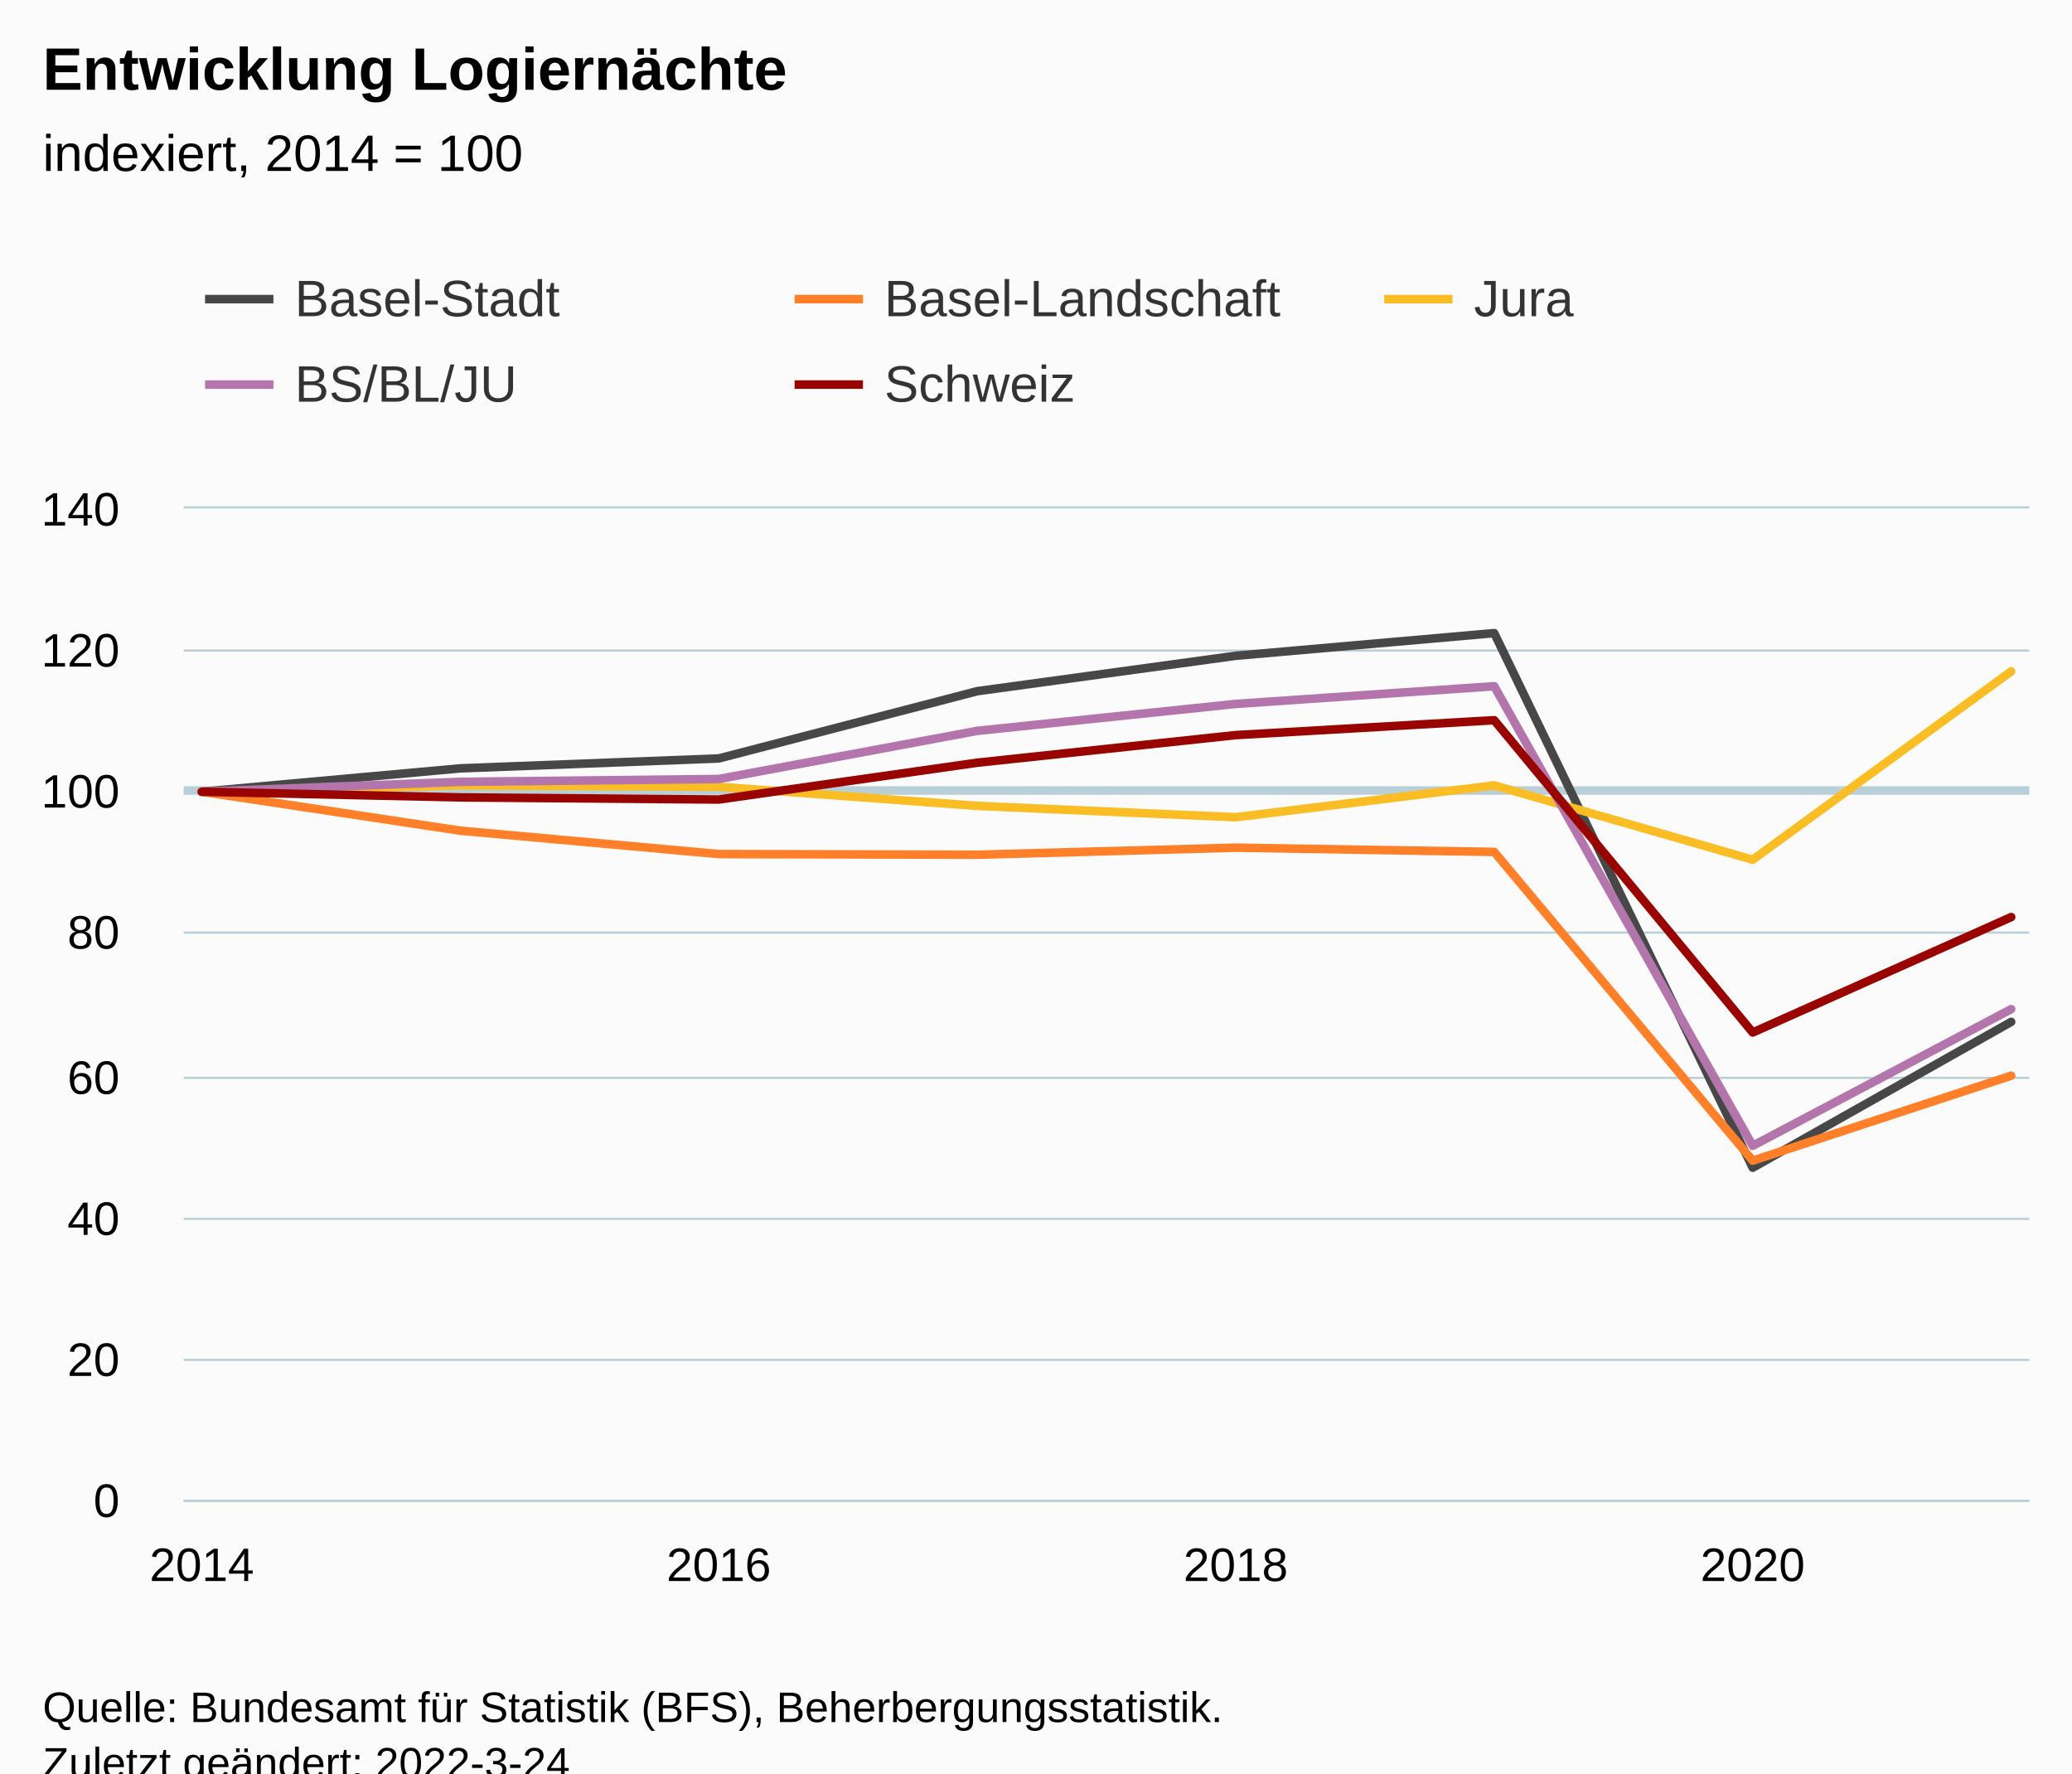
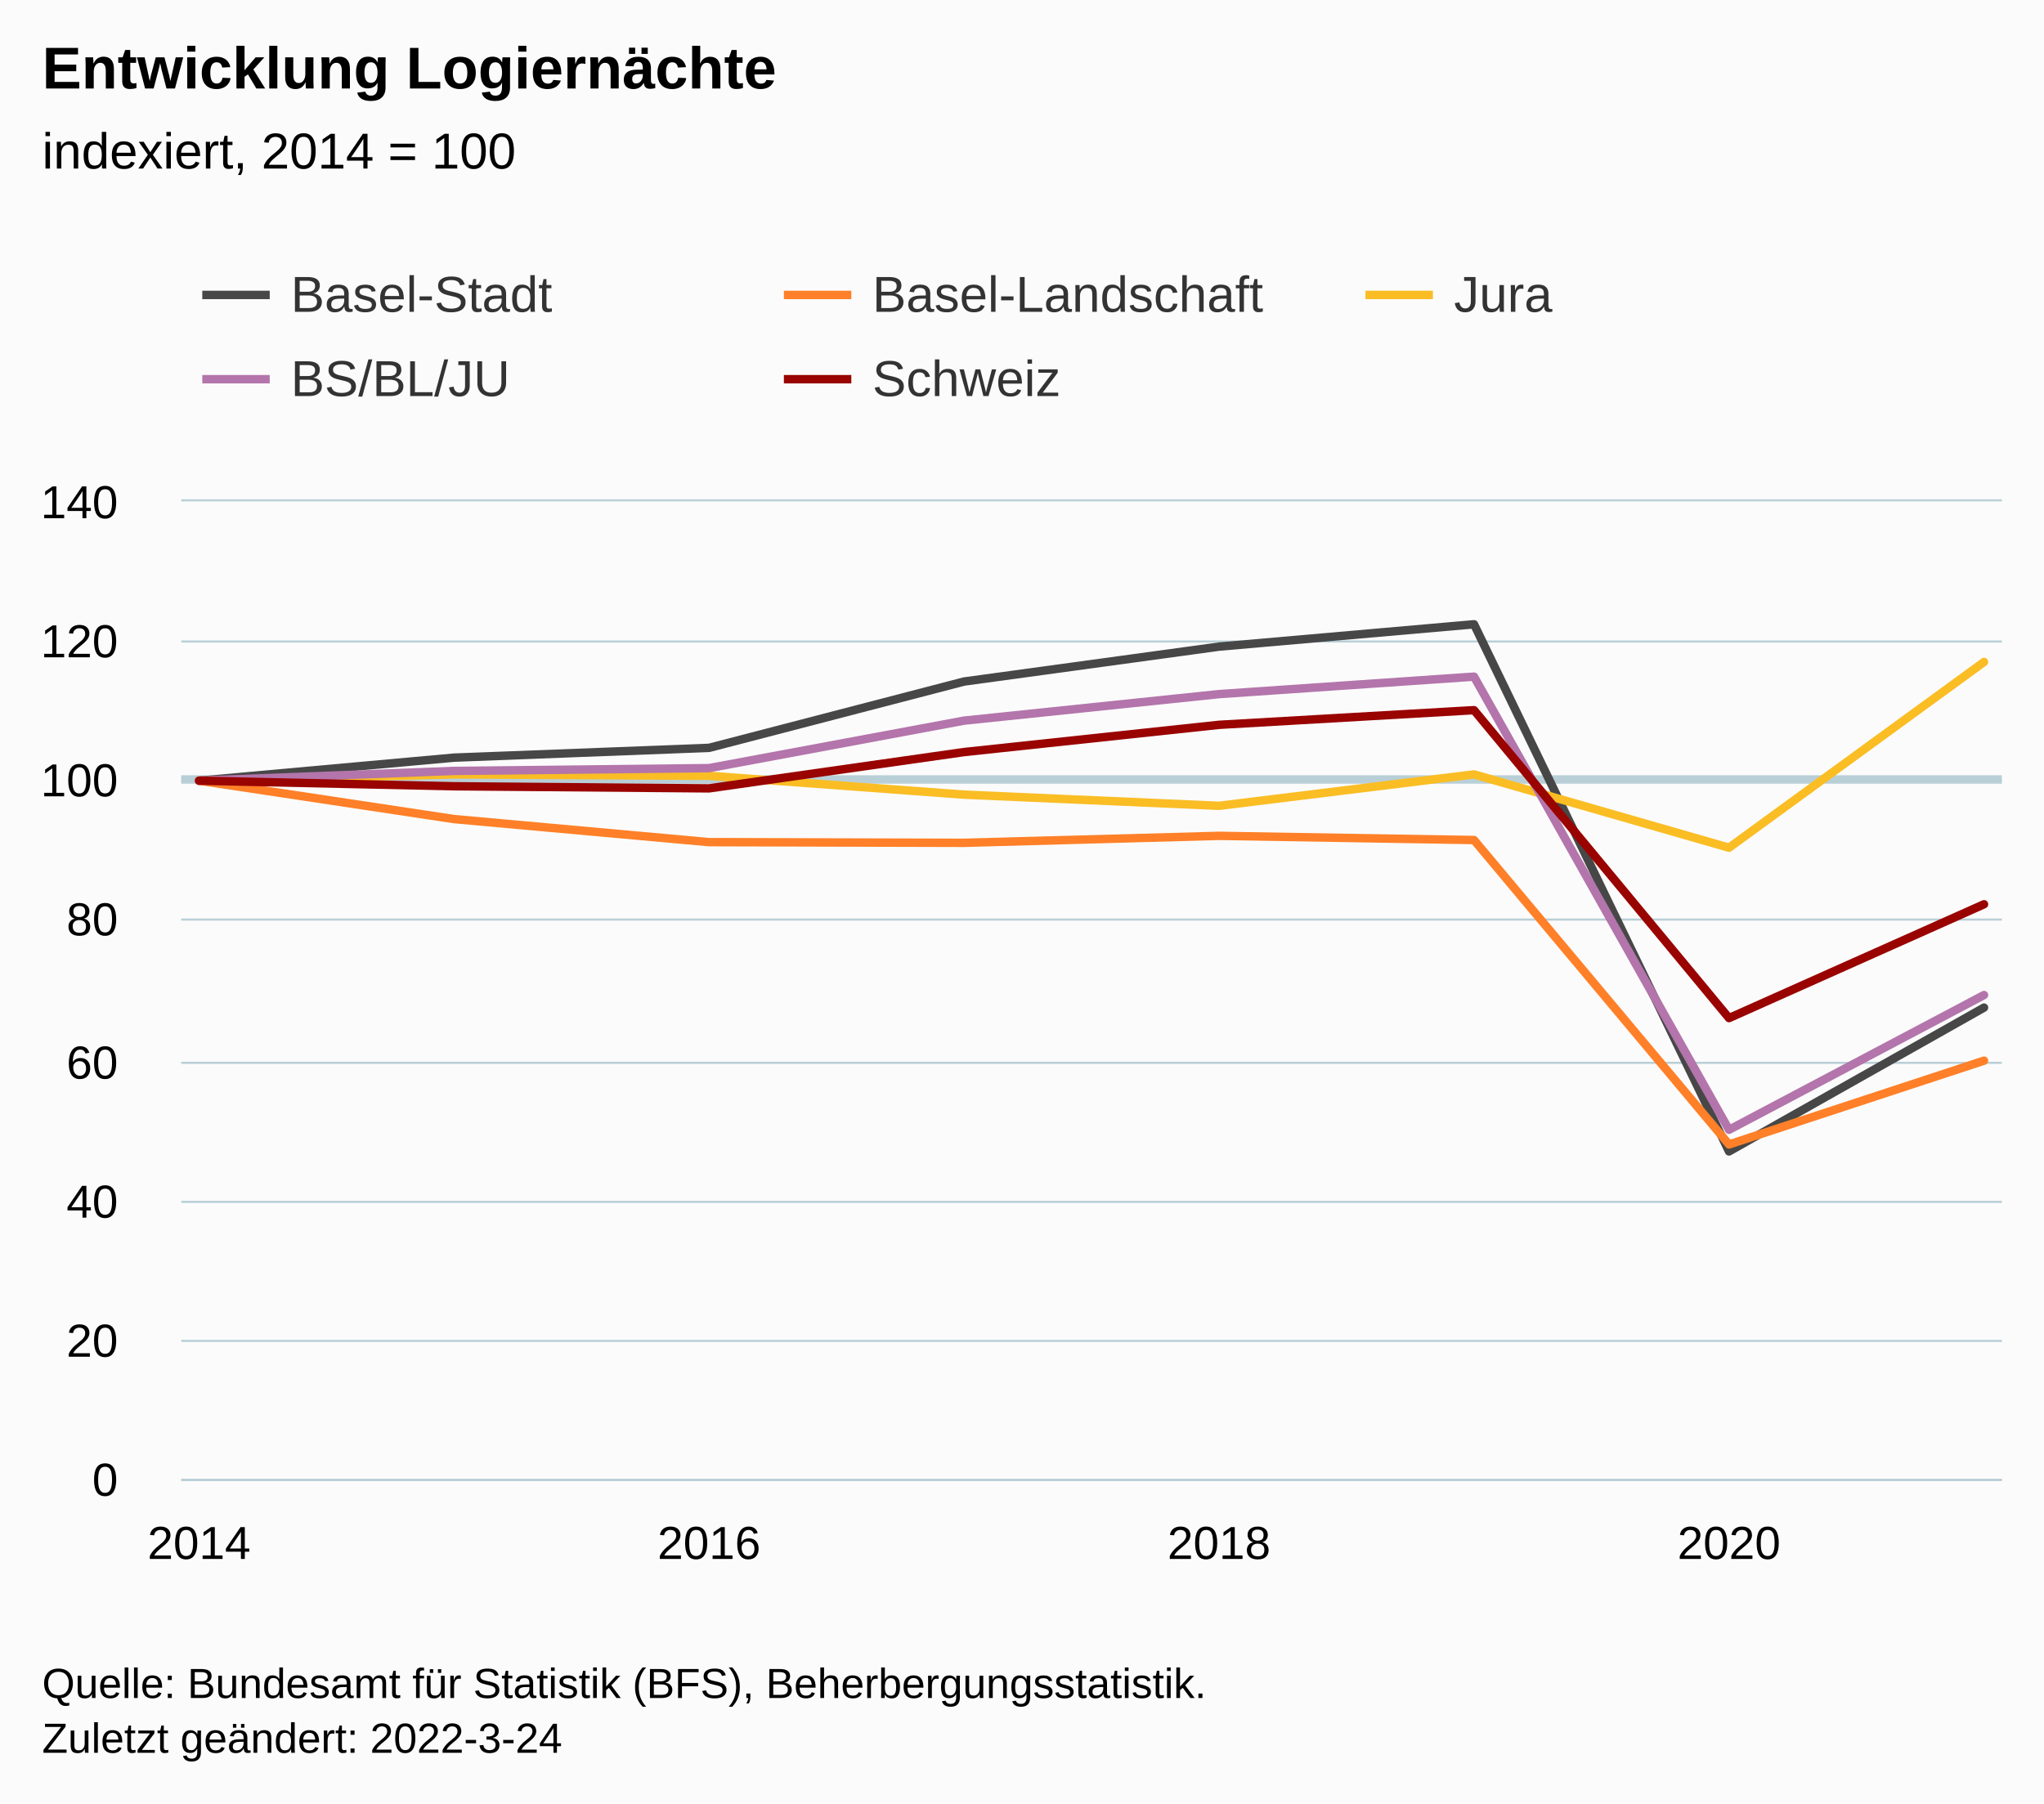
- <svg xmlns="http://www.w3.org/2000/svg" version="1.1" class="highcharts-root" style="font-family:Arial;font-size:12px;" viewBox="0 0 485 415">
+ <svg xmlns="http://www.w3.org/2000/svg" version="1.1" class="highcharts-root" style="font-family:Arial;font-size:12px;" width="485" height="428">
  <defs>
-     <clipPath id="highcharts-ebf5bma-47-">
+     <clipPath id="highcharts-eg1mzy2-47-">
      <rect x="0" y="0" width="432" height="232" fill="none" />
    </clipPath>
-     <clipPath id="highcharts-ebf5bma-56-">
+     <clipPath id="highcharts-eg1mzy2-56-">
      <rect x="0" y="0" width="432" height="232" fill="none" />
    </clipPath>
-     <clipPath id="highcharts-ebf5bma-89-">
+     <clipPath id="highcharts-eg1mzy2-89-">
      <rect x="43" y="119" width="432" height="232" fill="none" />
    </clipPath>
  </defs>
  <rect fill="#fbfbfb" class="highcharts-background" x="0" y="0" width="485" height="428" rx="0" ry="0" />
  <rect fill="none" class="highcharts-plot-background" x="43" y="119" width="432" height="232" />
  <g class="highcharts-pane-group" data-z-index="0" />
  <g class="highcharts-plot-lines-0" data-z-index="0">
    <path fill="none" class="highcharts-plot-line " stroke="#B9CFD7" stroke-width="2" d="M 43 185 L 475 185" />
  </g>
  <g class="highcharts-grid highcharts-xaxis-grid" data-z-index="1">
    <path fill="none" data-z-index="1" class="highcharts-grid-line" d="M 46.5 119 L 46.5 351" opacity="1" />
    <path fill="none" data-z-index="1" class="highcharts-grid-line" d="M 167.5 119 L 167.5 351" opacity="1" />
    <path fill="none" data-z-index="1" class="highcharts-grid-line" d="M 288.5 119 L 288.5 351" opacity="1" />
    <path fill="none" data-z-index="1" class="highcharts-grid-line" d="M 409.5 119 L 409.5 351" opacity="1" />
  </g>
  <g class="highcharts-grid highcharts-yaxis-grid" data-z-index="1">
    <path fill="none" stroke="#B9CFD7" stroke-width="0.5" data-z-index="1" class="highcharts-grid-line" d="M 43 351.25 L 475 351.25" opacity="1" />
    <path fill="none" stroke="#B9CFD7" stroke-width="0.5" data-z-index="1" class="highcharts-grid-line" d="M 43 318.25 L 475 318.25" opacity="1" />
    <path fill="none" stroke="#B9CFD7" stroke-width="0.5" data-z-index="1" class="highcharts-grid-line" d="M 43 285.25 L 475 285.25" opacity="1" />
    <path fill="none" stroke="#B9CFD7" stroke-width="0.5" data-z-index="1" class="highcharts-grid-line" d="M 43 252.25 L 475 252.25" opacity="1" />
    <path fill="none" stroke="#B9CFD7" stroke-width="0.5" data-z-index="1" class="highcharts-grid-line" d="M 43 218.25 L 475 218.25" opacity="1" />
    <path fill="none" stroke="#B9CFD7" stroke-width="0.5" data-z-index="1" class="highcharts-grid-line" d="M 43 185.25 L 475 185.25" opacity="1" />
    <path fill="none" stroke="#B9CFD7" stroke-width="0.5" data-z-index="1" class="highcharts-grid-line" d="M 43 152.25 L 475 152.25" opacity="1" />
    <path fill="none" stroke="#B9CFD7" stroke-width="0.5" data-z-index="1" class="highcharts-grid-line" d="M 43 118.75 L 475 118.75" opacity="1" />
  </g>
  <rect fill="none" class="highcharts-plot-border" data-z-index="1" x="43" y="119" width="432" height="232" />
  <g class="highcharts-axis highcharts-xaxis" data-z-index="2">
    <path fill="none" class="highcharts-axis-line" stroke="#B9CFD7" stroke-width="0.5" data-z-index="7" d="M 43 351.25 L 475 351.25" />
  </g>
  <g class="highcharts-axis highcharts-yaxis" data-z-index="2">
    <path fill="none" class="highcharts-axis-line" data-z-index="7" d="M 43 119 L 43 351" />
  </g>
  <g class="highcharts-series-group" data-z-index="3">
-     <g class="highcharts-series highcharts-series-0 highcharts-line-series" data-z-index="0.1" opacity="1" transform="translate(43,119) scale(1 1)" clip-path="url(#highcharts-ebf5bma-56-)">
+     <g class="highcharts-series highcharts-series-0 highcharts-line-series" data-z-index="0.1" opacity="1" transform="translate(43,119) scale(1 1)" clip-path="url(#highcharts-eg1mzy2-56-)">
      <path fill="none" d="M 4.235 66.286 L 64.739 60.817 L 125.244 58.497 L 185.748 42.754 L 246.252 34.469 L 306.756 29.166 L 367.261 154.28 L 427.765 120.143" class="highcharts-graph" data-z-index="1" stroke="rgb(71,71,71)" stroke-width="2" stroke-linejoin="round" stroke-linecap="round" />
    </g>
    <g class="highcharts-markers highcharts-series-0 highcharts-line-series" data-z-index="0.1" opacity="1" transform="translate(43,119) scale(1 1)" clip-path="none" />
-     <g class="highcharts-series highcharts-series-1 highcharts-line-series" data-z-index="0.1" opacity="1" transform="translate(43,119) scale(1 1)" clip-path="url(#highcharts-ebf5bma-56-)">
+     <g class="highcharts-series highcharts-series-1 highcharts-line-series" data-z-index="0.1" opacity="1" transform="translate(43,119) scale(1 1)" clip-path="url(#highcharts-eg1mzy2-56-)">
      <path fill="none" d="M 4.235 66.286 L 64.739 75.4 L 125.244 80.869 L 185.748 81.034 L 246.252 79.377 L 306.756 80.371 L 367.261 152.623 L 427.765 132.737" class="highcharts-graph" data-z-index="1" stroke="rgb(255,128,40)" stroke-width="2" stroke-linejoin="round" stroke-linecap="round" />
    </g>
    <g class="highcharts-markers highcharts-series-1 highcharts-line-series" data-z-index="0.1" opacity="1" transform="translate(43,119) scale(1 1)" clip-path="none" />
-     <g class="highcharts-series highcharts-series-2 highcharts-line-series" data-z-index="0.1" opacity="1" transform="translate(43,119) scale(1 1)" clip-path="url(#highcharts-ebf5bma-56-)">
+     <g class="highcharts-series highcharts-series-2 highcharts-line-series" data-z-index="0.1" opacity="1" transform="translate(43,119) scale(1 1)" clip-path="url(#highcharts-eg1mzy2-56-)">
      <path fill="none" d="M 4.235 66.286 L 64.739 64.794 L 125.244 65.126 L 185.748 69.6 L 246.252 72.251 L 306.756 64.794 L 367.261 82.194 L 427.765 38.114" class="highcharts-graph" data-z-index="1" stroke="rgb(250,189,36)" stroke-width="2" stroke-linejoin="round" stroke-linecap="round" />
    </g>
    <g class="highcharts-markers highcharts-series-2 highcharts-line-series" data-z-index="0.1" opacity="1" transform="translate(43,119) scale(1 1)" clip-path="none" />
-     <g class="highcharts-series highcharts-series-3 highcharts-line-series" data-z-index="0.1" opacity="1" transform="translate(43,119) scale(1 1)" clip-path="url(#highcharts-ebf5bma-56-)">
+     <g class="highcharts-series highcharts-series-3 highcharts-line-series" data-z-index="0.1" opacity="1" transform="translate(43,119) scale(1 1)" clip-path="url(#highcharts-eg1mzy2-56-)">
      <path fill="none" d="M 4.235 66.286 L 64.739 63.966 L 125.244 63.303 L 185.748 52.034 L 246.252 45.737 L 306.756 41.594 L 367.261 149.143 L 427.765 117.16" class="highcharts-graph" data-z-index="1" stroke="#B375AB" stroke-width="2" stroke-linejoin="round" stroke-linecap="round" />
    </g>
    <g class="highcharts-markers highcharts-series-3 highcharts-line-series" data-z-index="0.1" opacity="1" transform="translate(43,119) scale(1 1)" clip-path="none" />
-     <g class="highcharts-series highcharts-series-4 highcharts-line-series" data-z-index="0.1" opacity="1" transform="translate(43,119) scale(1 1)" clip-path="url(#highcharts-ebf5bma-56-)">
+     <g class="highcharts-series highcharts-series-4 highcharts-line-series" data-z-index="0.1" opacity="1" transform="translate(43,119) scale(1 1)" clip-path="url(#highcharts-eg1mzy2-56-)">
      <path fill="none" d="M 4.235 66.286 L 64.739 67.611 L 125.244 68.109 L 185.748 59.491 L 246.252 53.029 L 306.756 49.549 L 367.261 122.629 L 427.765 95.617" class="highcharts-graph" data-z-index="1" stroke="rgb(153,3,0)" stroke-width="2" stroke-linejoin="round" stroke-linecap="round" />
    </g>
    <g class="highcharts-markers highcharts-series-4 highcharts-line-series" data-z-index="0.1" opacity="1" transform="translate(43,119) scale(1 1)" clip-path="none" />
  </g>
  <text x="10" text-anchor="start" class="highcharts-title" data-z-index="4" style="color:#000000;font-size:14px;font-weight:bold;fill:#000000;" y="21">
    <tspan>Entwicklung Logiernächte</tspan>
  </text>
  <text x="10" text-anchor="start" class="highcharts-subtitle" data-z-index="4" style="color:#000000;font-size:12px;font-weight:normal;fill:#000000;" y="40">
    <tspan>indexiert, 2014 = 100</tspan>
  </text>
  <text x="10" text-anchor="start" class="highcharts-caption" data-z-index="4" style="color:#666666;fill:#666666;" y="385" />
  <g class="highcharts-legend" data-z-index="7" transform="translate(40,56)">
    <rect fill="none" class="highcharts-legend-box" rx="0" ry="0" x="0" y="0" width="410" height="51" visibility="visible" />
    <g data-z-index="1">
      <g>
        <g class="highcharts-legend-item highcharts-line-series highcharts-color-undefined highcharts-series-0" data-z-index="1" transform="translate(8,3)">
          <path fill="none" d="M 0 11 L 16 11" class="highcharts-graph" stroke="rgb(71,71,71)" stroke-width="2" />
          <text x="21" style="color:#333333;cursor:pointer;font-size:12px;font-weight:normal;fill:#333333;" text-anchor="start" data-z-index="2" y="15">
            <tspan>Basel-Stadt</tspan>
          </text>
        </g>
        <g class="highcharts-legend-item highcharts-line-series highcharts-color-undefined highcharts-series-1" data-z-index="1" transform="translate(146,3)">
          <path fill="none" d="M 0 11 L 16 11" class="highcharts-graph" stroke="rgb(255,128,40)" stroke-width="2" />
          <text x="21" y="15" style="color:#333333;cursor:pointer;font-size:12px;font-weight:normal;fill:#333333;" text-anchor="start" data-z-index="2">
            <tspan>Basel-Landschaft</tspan>
          </text>
        </g>
        <g class="highcharts-legend-item highcharts-line-series highcharts-color-undefined highcharts-series-2" data-z-index="1" transform="translate(284,3)">
          <path fill="none" d="M 0 11 L 16 11" class="highcharts-graph" stroke="rgb(250,189,36)" stroke-width="2" />
          <text x="21" y="15" style="color:#333333;cursor:pointer;font-size:12px;font-weight:normal;fill:#333333;" text-anchor="start" data-z-index="2">
            <tspan>Jura</tspan>
          </text>
        </g>
        <g class="highcharts-legend-item highcharts-line-series highcharts-color-undefined highcharts-series-3" data-z-index="1" transform="translate(8,23)">
          <path fill="none" d="M 0 11 L 16 11" class="highcharts-graph" stroke="#B375AB" stroke-width="2" />
          <text x="21" y="15" style="color:#333333;cursor:pointer;font-size:12px;font-weight:normal;fill:#333333;" text-anchor="start" data-z-index="2">
            <tspan>BS/BL/JU</tspan>
          </text>
        </g>
        <g class="highcharts-legend-item highcharts-line-series highcharts-color-undefined highcharts-series-4" data-z-index="1" transform="translate(146,23)">
          <path fill="none" d="M 0 11 L 16 11" class="highcharts-graph" stroke="rgb(153,3,0)" stroke-width="2" />
          <text x="21" y="15" style="color:#333333;cursor:pointer;font-size:12px;font-weight:normal;fill:#333333;" text-anchor="start" data-z-index="2">
            <tspan>Schweiz</tspan>
          </text>
        </g>
      </g>
    </g>
  </g>
  <g class="highcharts-axis-labels highcharts-xaxis-labels" data-z-index="7">
    <text x="47.235" style="color:#000000;cursor:default;font-size:11px;fill:#000000;" text-anchor="middle" transform="translate(0,0)" y="370" opacity="1">2014</text>
    <text x="168.244" style="color:#000000;cursor:default;font-size:11px;fill:#000000;" text-anchor="middle" transform="translate(0,0)" y="370" opacity="1">2016</text>
    <text x="289.252" style="color:#000000;cursor:default;font-size:11px;fill:#000000;" text-anchor="middle" transform="translate(0,0)" y="370" opacity="1">2018</text>
    <text x="410.261" style="color:#000000;cursor:default;font-size:11px;fill:#000000;" text-anchor="middle" transform="translate(0,0)" y="370" opacity="1">2020</text>
  </g>
  <g class="highcharts-axis-labels highcharts-yaxis-labels" data-z-index="7">
    <text x="28" style="color:#000000;cursor:default;font-size:11px;fill:#000000;" text-anchor="end" transform="translate(0,0)" y="355" opacity="1">0</text>
    <text x="28" style="color:#000000;cursor:default;font-size:11px;fill:#000000;" text-anchor="end" transform="translate(0,0)" y="322" opacity="1">20</text>
    <text x="28" style="color:#000000;cursor:default;font-size:11px;fill:#000000;" text-anchor="end" transform="translate(0,0)" y="289" opacity="1">40</text>
    <text x="28" style="color:#000000;cursor:default;font-size:11px;fill:#000000;" text-anchor="end" transform="translate(0,0)" y="256" opacity="1">60</text>
    <text x="28" style="color:#000000;cursor:default;font-size:11px;fill:#000000;" text-anchor="end" transform="translate(0,0)" y="222" opacity="1">80</text>
    <text x="28" style="color:#000000;cursor:default;font-size:11px;fill:#000000;" text-anchor="end" transform="translate(0,0)" y="189" opacity="1">100</text>
    <text x="28" style="color:#000000;cursor:default;font-size:11px;fill:#000000;" text-anchor="end" transform="translate(0,0)" y="156" opacity="1">120</text>
    <text x="28" style="color:#000000;cursor:default;font-size:11px;fill:#000000;" text-anchor="end" transform="translate(0,0)" y="123" opacity="1">140</text>
  </g>
  <text x="10" class="highcharts-credits" text-anchor="start" data-z-index="8" style="cursor:default;color:#000000;font-size:10px;fill:#000000;" y="403">
    <tspan>Quelle: Bundesamt für Statistik (BFS), Beherbergungsstatistik.</tspan>
    <tspan x="10" dy="13">Zuletzt geändert: 2022-3-24</tspan>
  </text>
-   <g class="highcharts-control-points" data-z-index="99" clip-path="url(#highcharts-ebf5bma-89-)" />
+   <g class="highcharts-control-points" data-z-index="99" clip-path="url(#highcharts-eg1mzy2-89-)" />
</svg>
